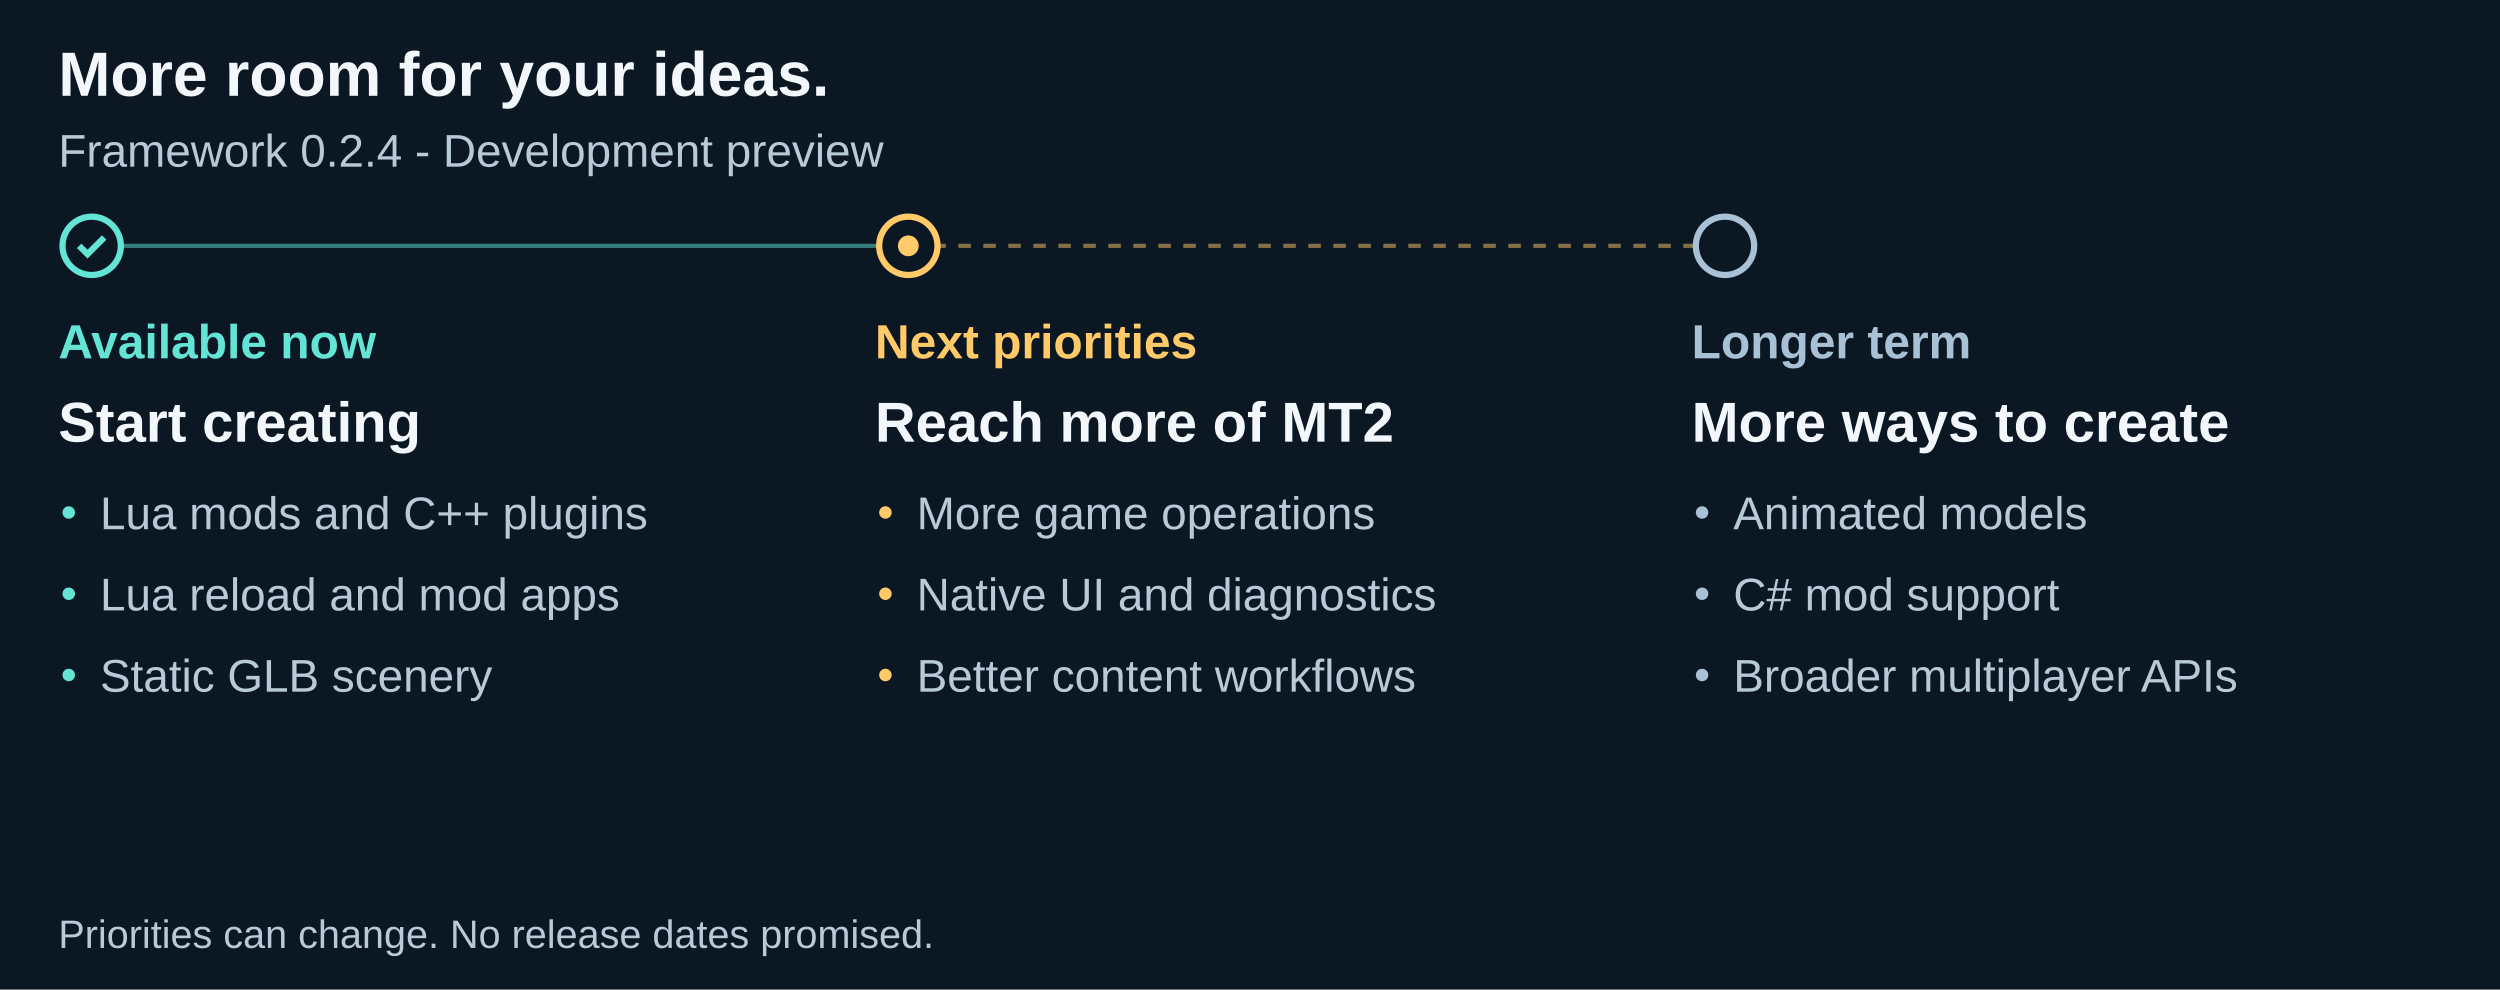
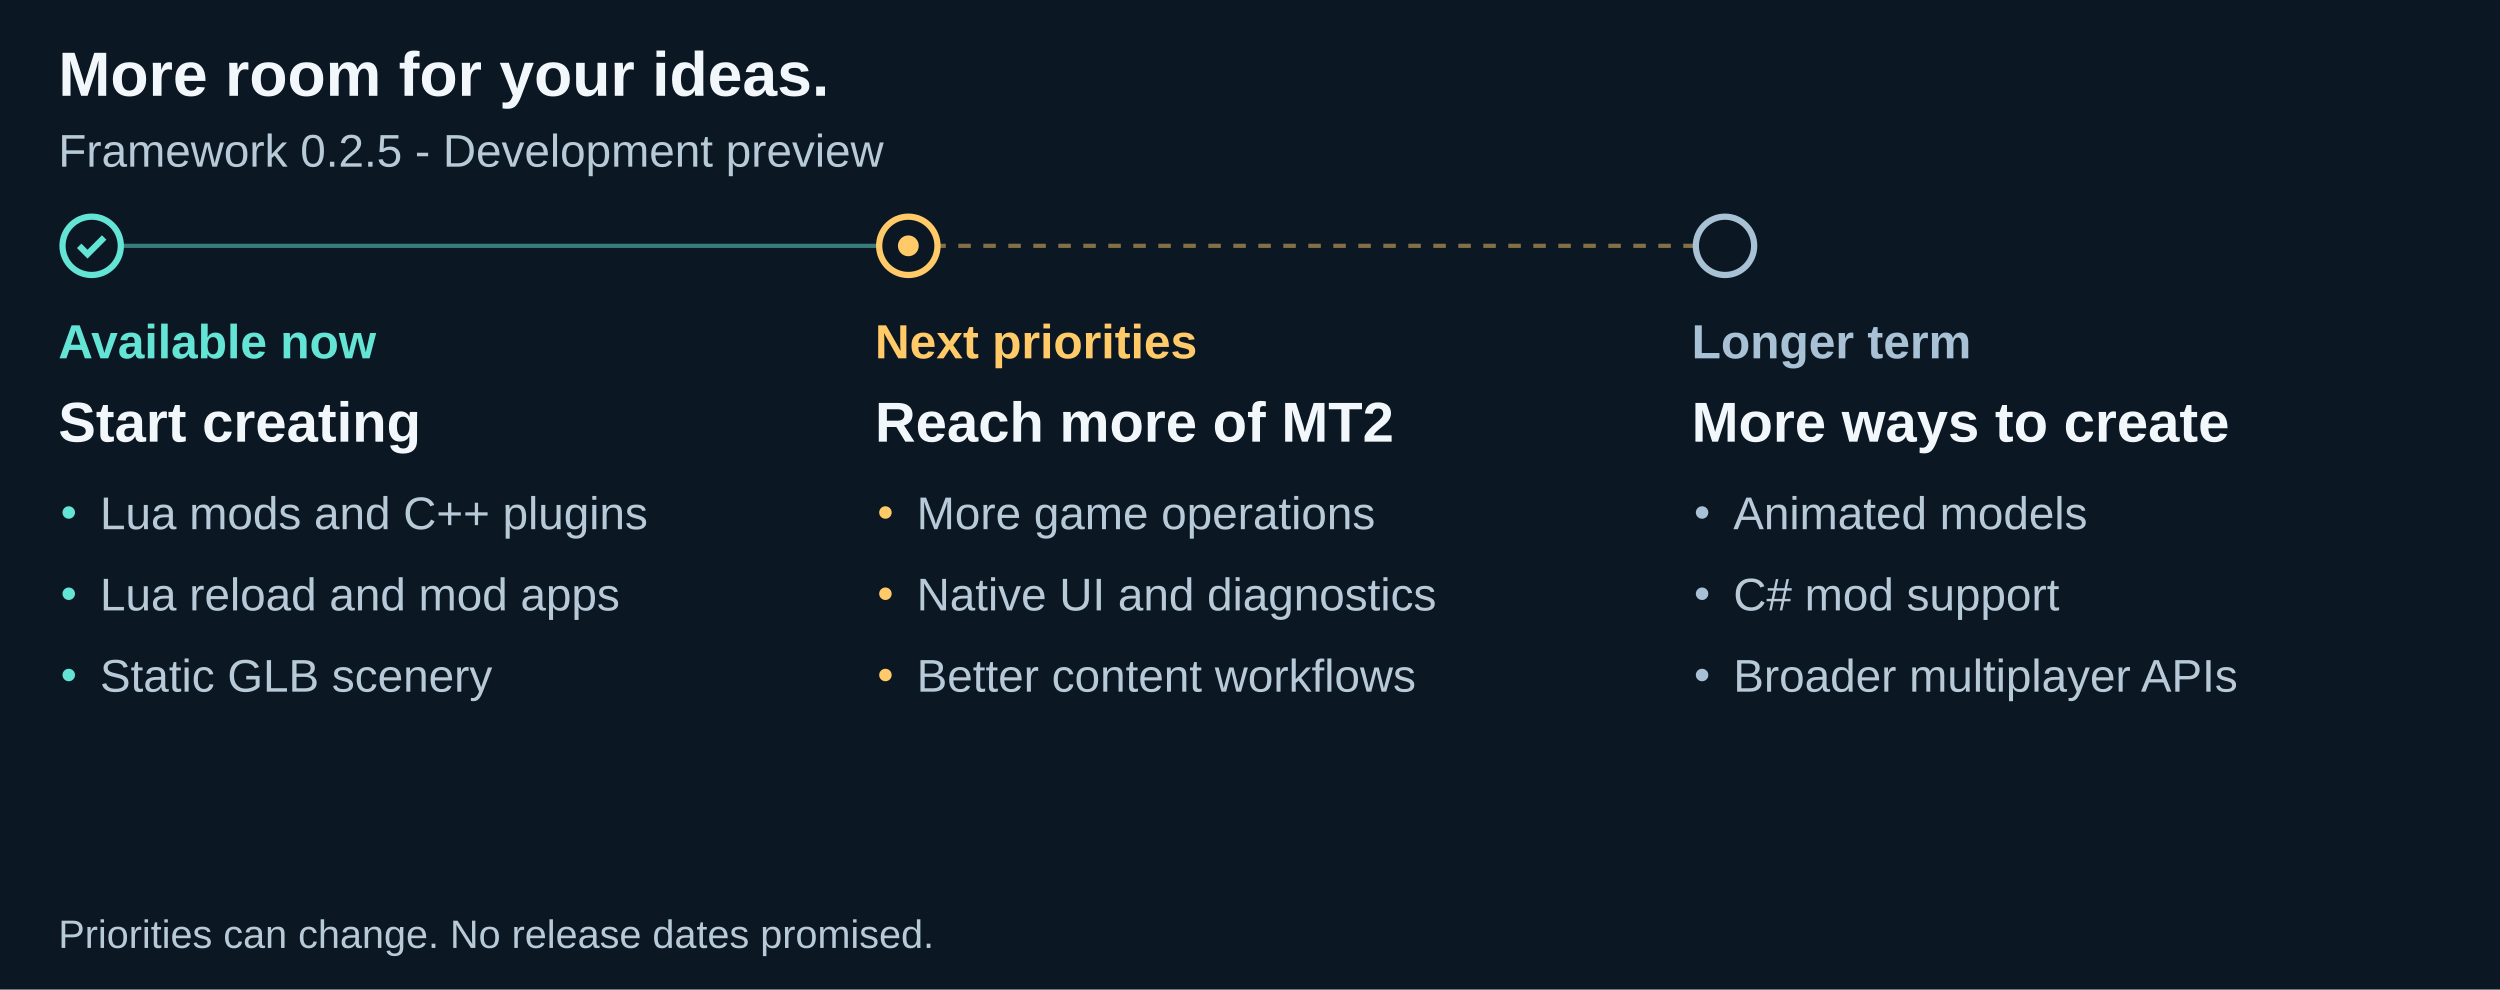
<svg xmlns="http://www.w3.org/2000/svg" width="1200" height="475" viewBox="0 0 1200 475" role="img" aria-labelledby="title description">
  <path fill="#0b1723" d="M0 0h1200v475H0z" />
  <g font-family="Arial">
    <text x="28" y="46" font-family="Arial" font-size="30" fill="#f2f7fb" font-weight="700">More room for your ideas.</text>
-     <text x="28" y="80" font-family="Arial" font-size="22" fill="#b8cad8" font-weight="400">Framework 0.2.4 - Development preview</text>
+     <text x="28" y="80" font-family="Arial" font-size="22" fill="#b8cad8" font-weight="400">Framework 0.2.5 - Development preview</text>
    <path d="M44 118h392" stroke="#64e4d5" stroke-width="2" stroke-dasharray="0" opacity=".5" />
    <circle cx="44" cy="118" r="14" fill="#0b1723" stroke="#64e4d5" stroke-width="3" />
    <path d="m38 118 4 4 8-8" fill="none" stroke="#64e4d5" stroke-width="3" />
    <text x="28" y="172" font-family="Arial" font-size="23" fill="#64e4d5" font-weight="700">Available now</text>
    <text x="28" y="212" font-family="Arial" font-size="27" fill="#f2f7fb" font-weight="700">Start creating</text>
    <circle cx="33" cy="246" r="3" fill="#64e4d5" />
    <text x="48" y="254" font-family="Arial" font-size="22" fill="#b8cad8" font-weight="400">Lua mods and C++ plugins</text>
    <circle cx="33" cy="285" r="3" fill="#64e4d5" />
    <text x="48" y="293" font-family="Arial" font-size="22" fill="#b8cad8" font-weight="400">Lua reload and mod apps</text>
    <circle cx="33" cy="324" r="3" fill="#64e4d5" />
    <text x="48" y="332" font-family="Arial" font-size="22" fill="#b8cad8" font-weight="400">Static GLB scenery</text>
    <path d="M436 118h392" stroke="#ffca67" stroke-width="2" stroke-dasharray="6" opacity=".5" />
    <circle cx="436" cy="118" r="14" fill="#0b1723" stroke="#ffca67" stroke-width="3" />
    <circle cx="436" cy="118" r="5" fill="#ffca67" />
    <text x="420" y="172" font-family="Arial" font-size="23" fill="#ffca67" font-weight="700">Next priorities</text>
    <text x="420" y="212" font-family="Arial" font-size="27" fill="#f2f7fb" font-weight="700">Reach more of MT2</text>
    <circle cx="425" cy="246" r="3" fill="#ffca67" />
    <text x="440" y="254" font-family="Arial" font-size="22" fill="#b8cad8" font-weight="400">More game operations</text>
    <circle cx="425" cy="285" r="3" fill="#ffca67" />
    <text x="440" y="293" font-family="Arial" font-size="22" fill="#b8cad8" font-weight="400">Native UI and diagnostics</text>
    <circle cx="425" cy="324" r="3" fill="#ffca67" />
    <text x="440" y="332" font-family="Arial" font-size="22" fill="#b8cad8" font-weight="400">Better content workflows</text>
    <circle cx="828" cy="118" r="14" fill="#0b1723" stroke="#a8c1d5" stroke-width="3" />
    <text x="812" y="172" font-family="Arial" font-size="23" fill="#a8c1d5" font-weight="700">Longer term</text>
    <text x="812" y="212" font-family="Arial" font-size="27" fill="#f2f7fb" font-weight="700">More ways to create</text>
    <circle cx="817" cy="246" r="3" fill="#a8c1d5" />
    <text x="832" y="254" font-family="Arial" font-size="22" fill="#b8cad8" font-weight="400">Animated models</text>
    <circle cx="817" cy="285" r="3" fill="#a8c1d5" />
    <text x="832" y="293" font-family="Arial" font-size="22" fill="#b8cad8" font-weight="400">C# mod support</text>
    <circle cx="817" cy="324" r="3" fill="#a8c1d5" />
    <text x="832" y="332" font-family="Arial" font-size="22" fill="#b8cad8" font-weight="400">Broader multiplayer APIs</text>
    <text x="28" y="455" font-family="Arial" font-size="19" fill="#b8cad8" font-weight="400">Priorities can change. No release dates promised.</text>
  </g>
</svg>
